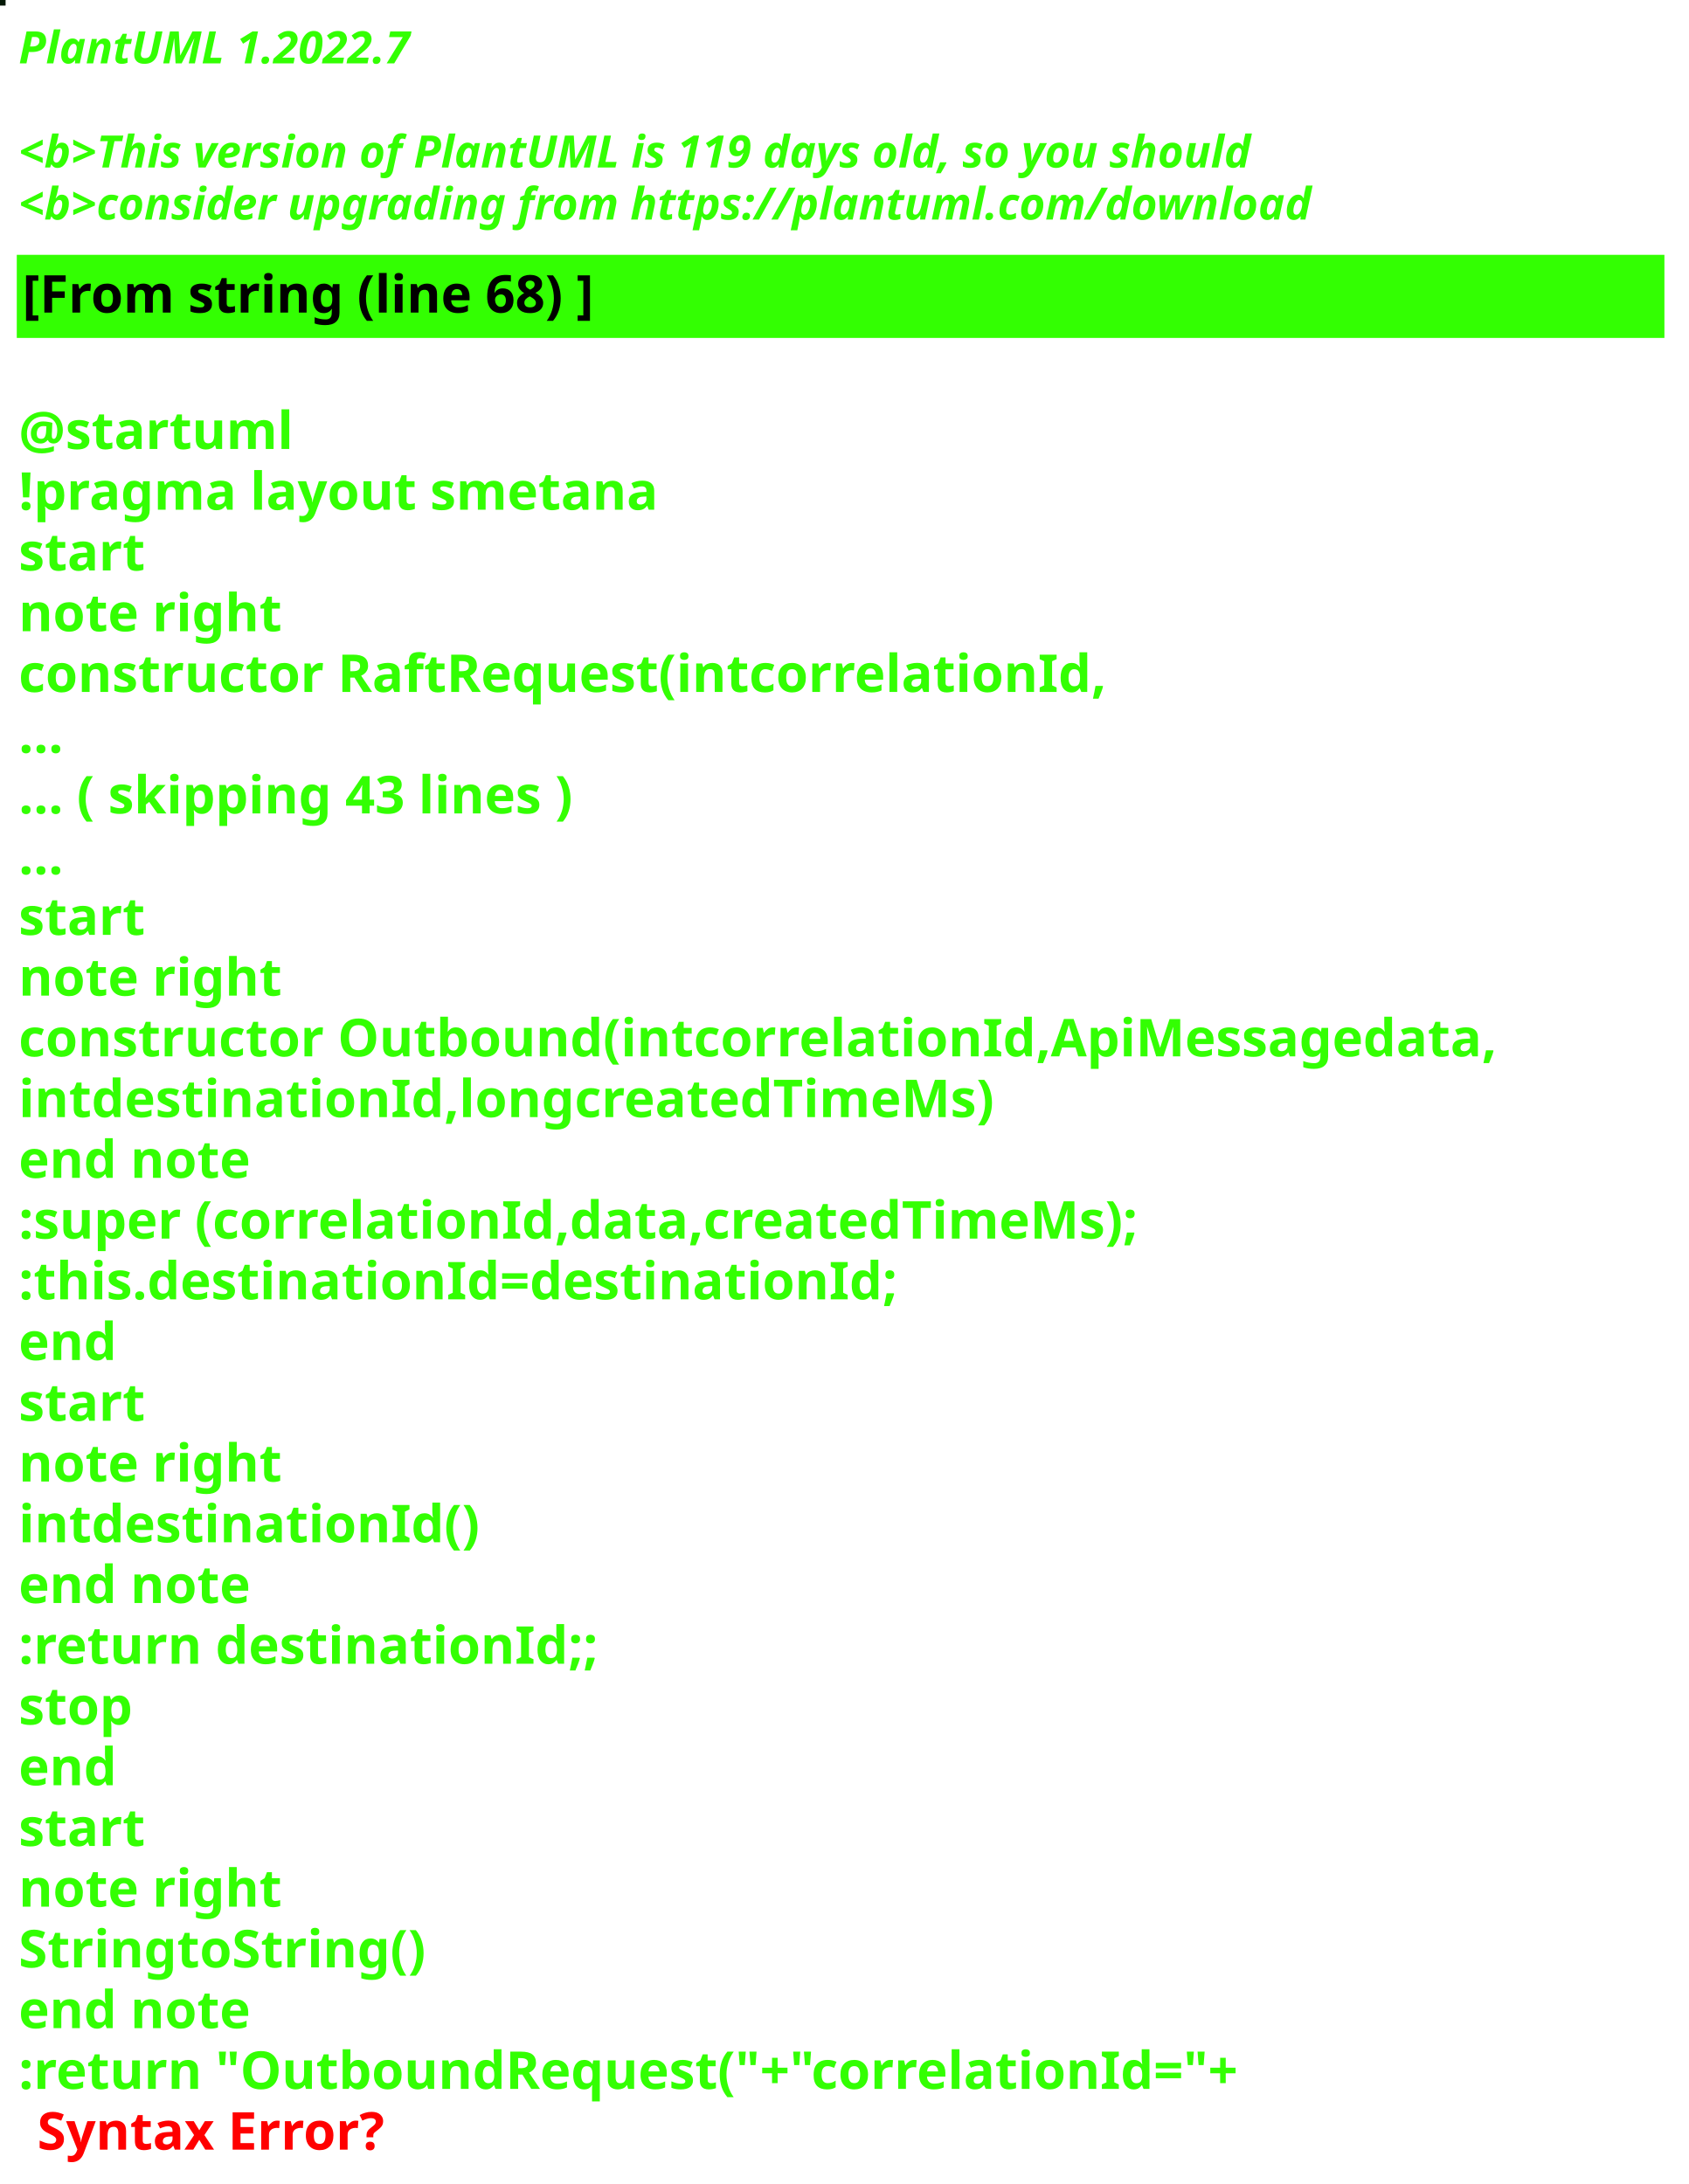
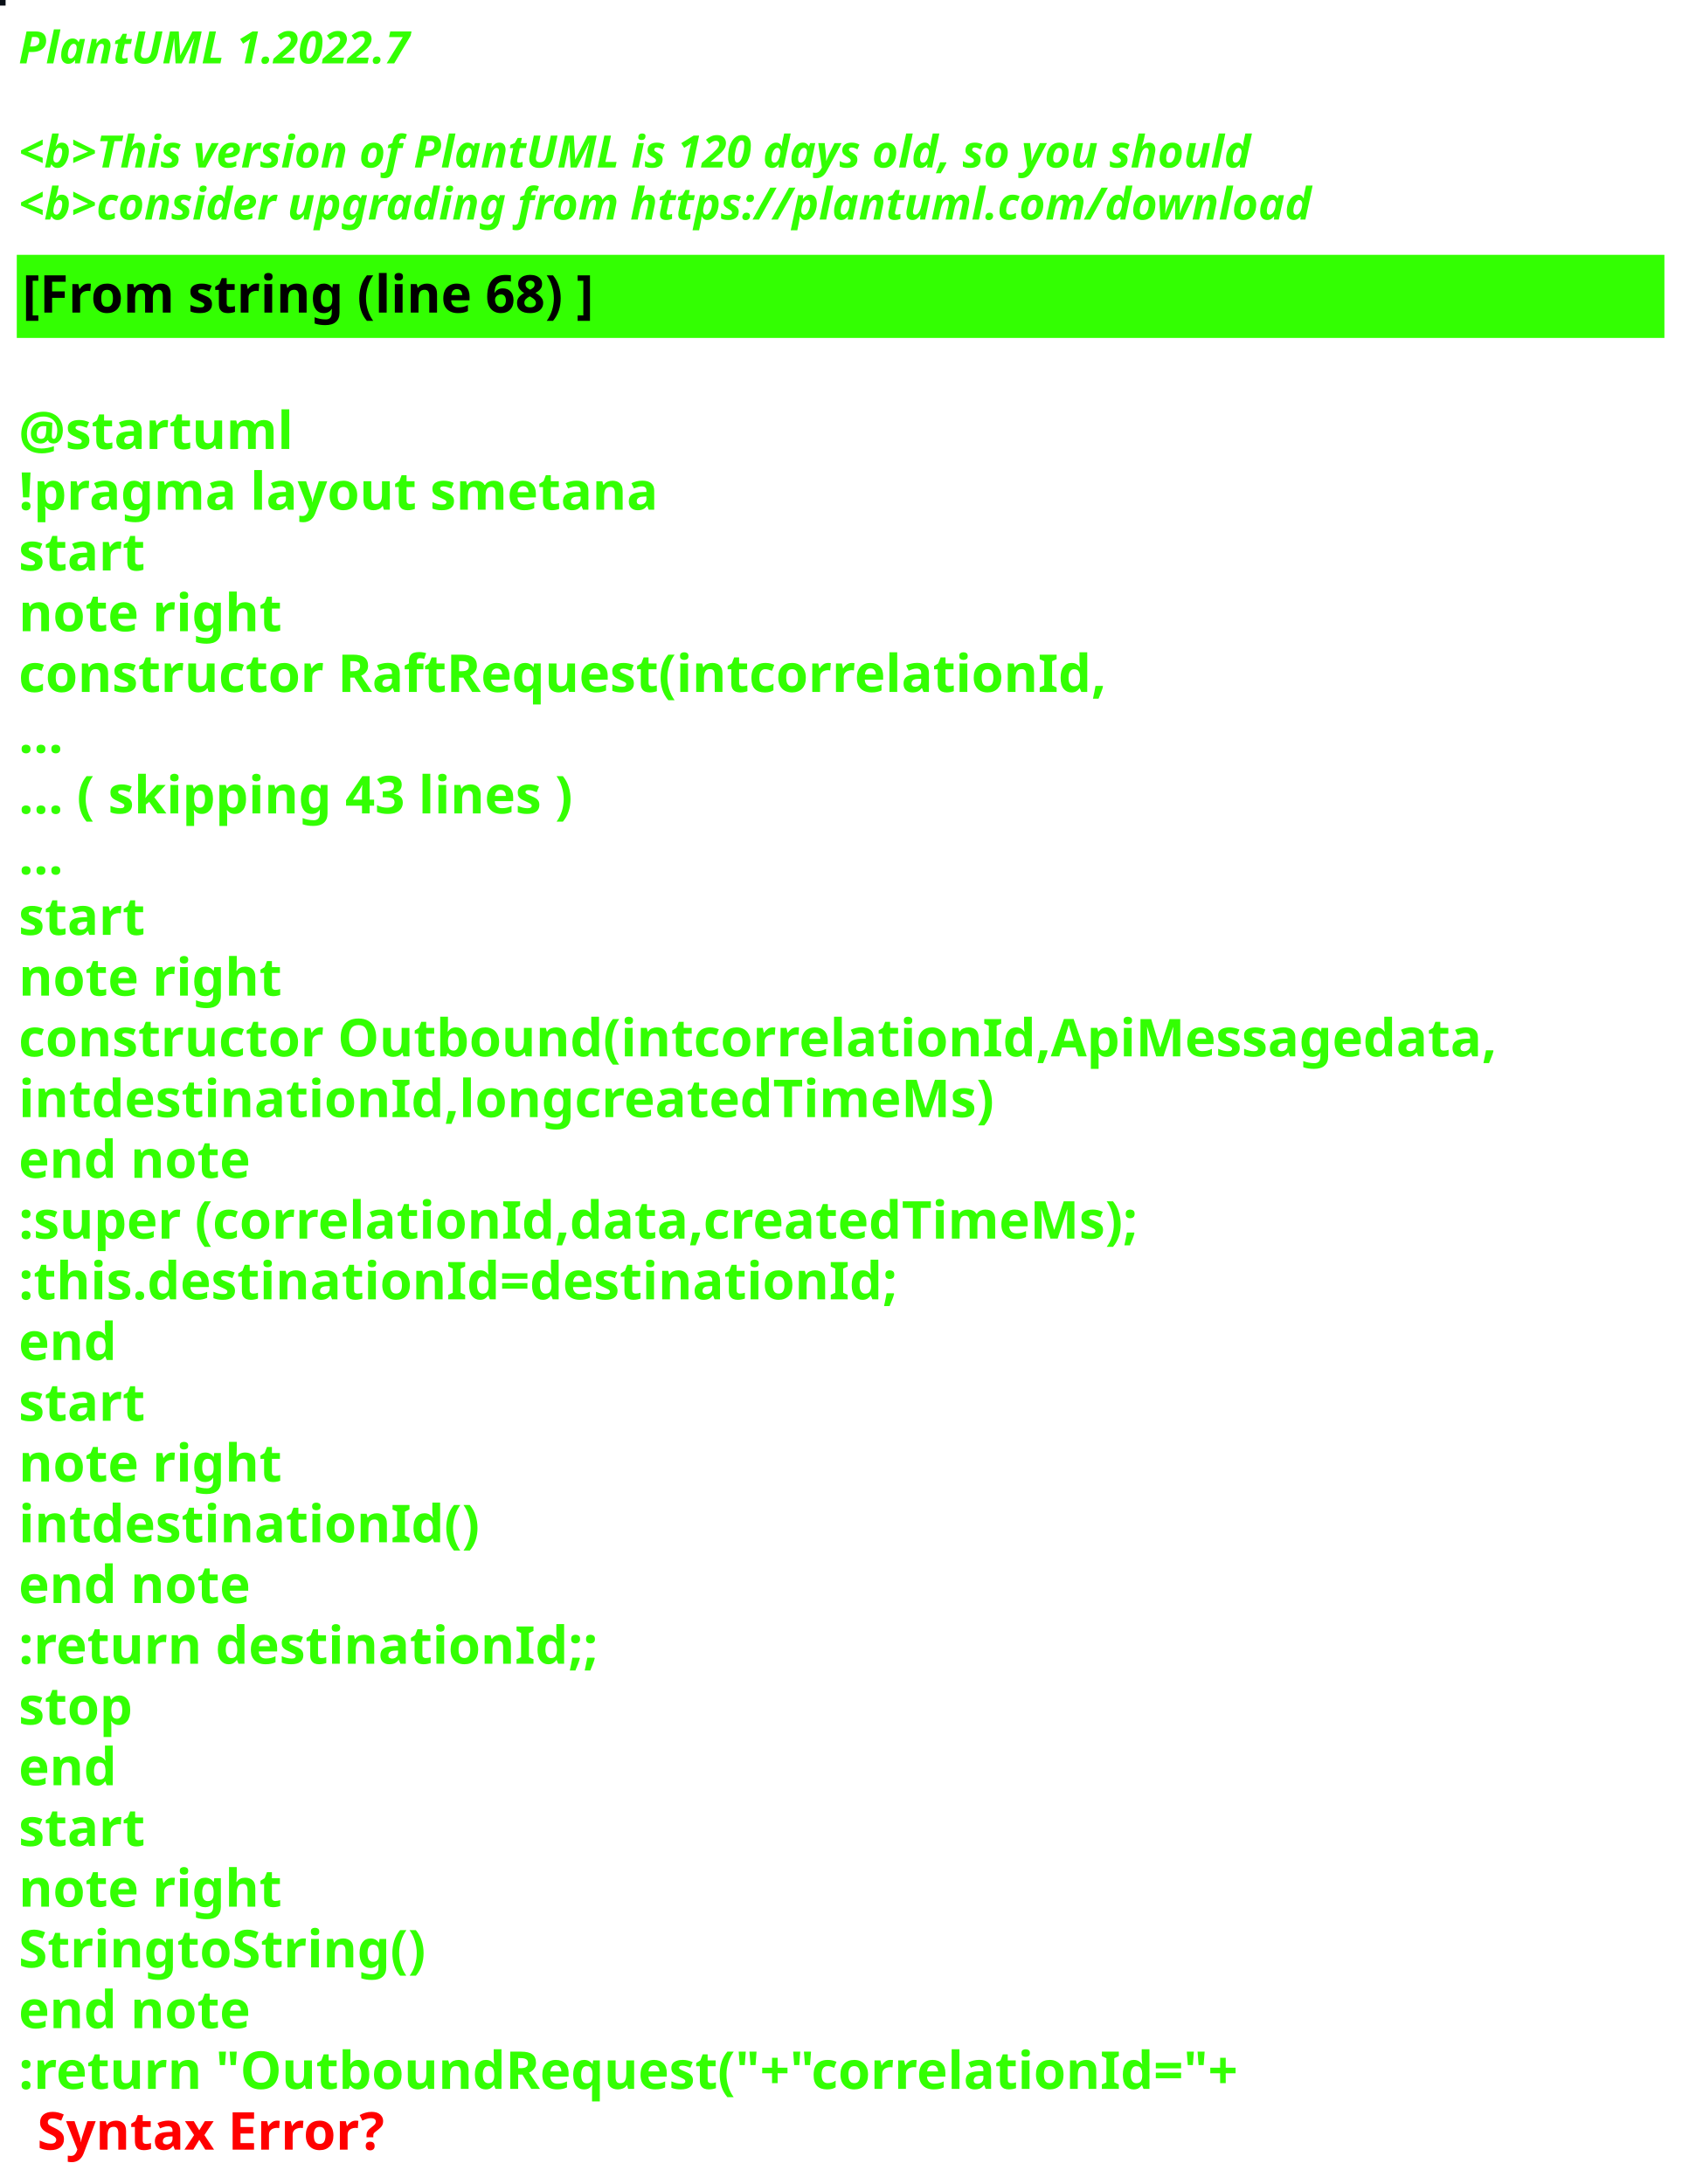
<svg xmlns="http://www.w3.org/2000/svg" contentStyleType="text/css" height="586px" preserveAspectRatio="none" style="width:453px;height:586px;background:#000000;" version="1.1" viewBox="0 0 453 586" width="453px" zoomAndPan="magnify">
  <defs />
  <g>
-     <rect fill="#031805" height="1" style="stroke:#031805;stroke-width:1.0;" width="1" x="0" y="0" />
+     <rect fill="#090F16" height="1" style="stroke:#090F16;stroke-width:1.0;" width="1" x="0" y="0" />
    <text fill="#33FF02" font-family="sans-serif" font-size="12" font-style="italic" font-weight="bold" lengthAdjust="spacing" textLength="127" x="5" y="17">PlantUML 1.2022.7</text>
    <text fill="#33FF02" font-family="sans-serif" font-size="12" font-style="italic" font-weight="bold" lengthAdjust="spacing" textLength="4" x="5" y="30.969"> </text>
-     <text fill="#33FF02" font-family="sans-serif" font-size="12" font-style="italic" font-weight="bold" lengthAdjust="spacing" textLength="399" x="5" y="44.938">&lt;b&gt;This version of PlantUML is 119 days old, so you should</text>
+     <text fill="#33FF02" font-family="sans-serif" font-size="12" font-style="italic" font-weight="bold" lengthAdjust="spacing" textLength="399" x="5" y="44.938">&lt;b&gt;This version of PlantUML is 120 days old, so you should</text>
    <text fill="#33FF02" font-family="sans-serif" font-size="12" font-style="italic" font-weight="bold" lengthAdjust="spacing" textLength="408" x="5" y="58.906">&lt;b&gt;consider upgrading from https://plantuml.com/download</text>
    <rect fill="#33FF02" height="21.297" style="stroke:#33FF02;stroke-width:1.0;" width="441" x="5" y="68.875" />
    <text fill="#000000" font-family="sans-serif" font-size="14" font-weight="bold" lengthAdjust="spacing" textLength="178" x="6" y="83.875">[From string (line 68) ]</text>
    <text fill="#33FF02" font-family="sans-serif" font-size="14" font-weight="bold" lengthAdjust="spacing" textLength="5" x="5" y="104.172"> </text>
    <text fill="#33FF02" font-family="sans-serif" font-size="14" font-weight="bold" lengthAdjust="spacing" textLength="79" x="5" y="120.469">@startuml</text>
    <text fill="#33FF02" font-family="sans-serif" font-size="14" font-weight="bold" lengthAdjust="spacing" textLength="190" x="5" y="136.766">!pragma layout smetana</text>
    <text fill="#33FF02" font-family="sans-serif" font-size="14" font-weight="bold" lengthAdjust="spacing" textLength="37" x="5" y="153.062">start</text>
    <text fill="#33FF02" font-family="sans-serif" font-size="14" font-weight="bold" lengthAdjust="spacing" textLength="78" x="5" y="169.359">note right</text>
    <text fill="#33FF02" font-family="sans-serif" font-size="14" font-weight="bold" lengthAdjust="spacing" textLength="325" x="5" y="185.656">constructor RaftRequest(intcorrelationId,</text>
    <text fill="#33FF02" font-family="sans-serif" font-size="14" font-weight="bold" lengthAdjust="spacing" textLength="15" x="5" y="201.953">...</text>
    <text fill="#33FF02" font-family="sans-serif" font-size="14" font-weight="bold" lengthAdjust="spacing" textLength="175" x="5" y="218.25">... ( skipping 43 lines )</text>
    <text fill="#33FF02" font-family="sans-serif" font-size="14" font-weight="bold" lengthAdjust="spacing" textLength="15" x="5" y="234.547">...</text>
    <text fill="#33FF02" font-family="sans-serif" font-size="14" font-weight="bold" lengthAdjust="spacing" textLength="37" x="5" y="250.844">start</text>
    <text fill="#33FF02" font-family="sans-serif" font-size="14" font-weight="bold" lengthAdjust="spacing" textLength="78" x="5" y="267.141">note right</text>
    <text fill="#33FF02" font-family="sans-serif" font-size="14" font-weight="bold" lengthAdjust="spacing" textLength="441" x="5" y="283.438">constructor Outbound(intcorrelationId,ApiMessagedata,</text>
    <text fill="#33FF02" font-family="sans-serif" font-size="14" font-weight="bold" lengthAdjust="spacing" textLength="288" x="5" y="299.734">intdestinationId,longcreatedTimeMs)</text>
    <text fill="#33FF02" font-family="sans-serif" font-size="14" font-weight="bold" lengthAdjust="spacing" textLength="71" x="5" y="316.031">end note</text>
    <text fill="#33FF02" font-family="sans-serif" font-size="14" font-weight="bold" lengthAdjust="spacing" textLength="340" x="5" y="332.328">:super (correlationId,data,createdTimeMs);</text>
    <text fill="#33FF02" font-family="sans-serif" font-size="14" font-weight="bold" lengthAdjust="spacing" textLength="262" x="5" y="348.625">:this.destinationId=destinationId;</text>
    <text fill="#33FF02" font-family="sans-serif" font-size="14" font-weight="bold" lengthAdjust="spacing" textLength="30" x="5" y="364.922">end</text>
    <text fill="#33FF02" font-family="sans-serif" font-size="14" font-weight="bold" lengthAdjust="spacing" textLength="37" x="5" y="381.219">start</text>
    <text fill="#33FF02" font-family="sans-serif" font-size="14" font-weight="bold" lengthAdjust="spacing" textLength="78" x="5" y="397.516">note right</text>
    <text fill="#33FF02" font-family="sans-serif" font-size="14" font-weight="bold" lengthAdjust="spacing" textLength="134" x="5" y="413.812">intdestinationId()</text>
    <text fill="#33FF02" font-family="sans-serif" font-size="14" font-weight="bold" lengthAdjust="spacing" textLength="71" x="5" y="430.109">end note</text>
    <text fill="#33FF02" font-family="sans-serif" font-size="14" font-weight="bold" lengthAdjust="spacing" textLength="175" x="5" y="446.406">:return destinationId;;</text>
    <text fill="#33FF02" font-family="sans-serif" font-size="14" font-weight="bold" lengthAdjust="spacing" textLength="35" x="5" y="462.703">stop</text>
    <text fill="#33FF02" font-family="sans-serif" font-size="14" font-weight="bold" lengthAdjust="spacing" textLength="30" x="5" y="479">end</text>
    <text fill="#33FF02" font-family="sans-serif" font-size="14" font-weight="bold" lengthAdjust="spacing" textLength="37" x="5" y="495.297">start</text>
    <text fill="#33FF02" font-family="sans-serif" font-size="14" font-weight="bold" lengthAdjust="spacing" textLength="78" x="5" y="511.594">note right</text>
    <text fill="#33FF02" font-family="sans-serif" font-size="14" font-weight="bold" lengthAdjust="spacing" textLength="122" x="5" y="527.891">StringtoString()</text>
    <text fill="#33FF02" font-family="sans-serif" font-size="14" font-weight="bold" lengthAdjust="spacing" textLength="71" x="5" y="544.188">end note</text>
    <text fill="#33FF02" font-family="sans-serif" font-size="14" font-weight="bold" lengthAdjust="spacing" text-decoration="wavy underline" textLength="374" x="5" y="560.484">:return "OutboundRequest("+"correlationId="+</text>
    <text fill="#FF0000" font-family="sans-serif" font-size="14" font-weight="bold" lengthAdjust="spacing" textLength="106" x="10" y="576.781">Syntax Error?</text>
  </g>
</svg>
